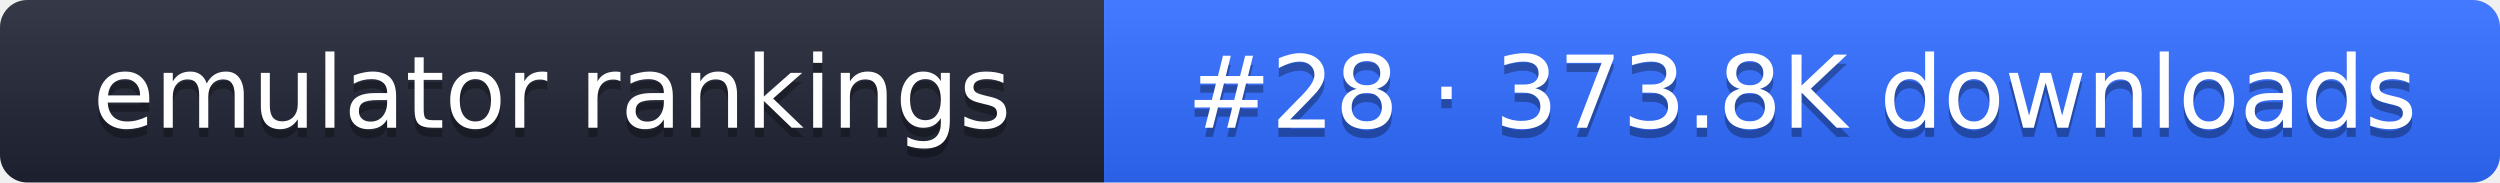
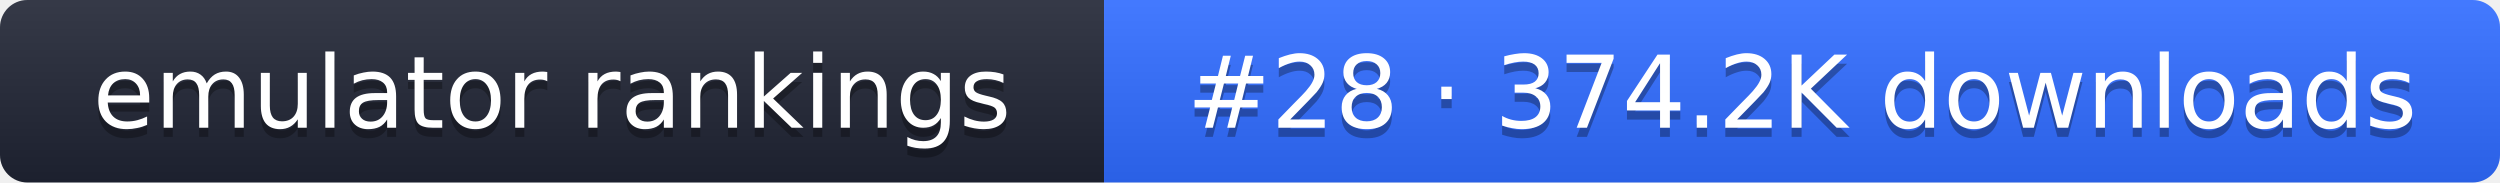
- <svg xmlns="http://www.w3.org/2000/svg" width="274" height="20" role="img" aria-label="emulator rankings: #28 · 373.8K downloads">
+ <svg xmlns="http://www.w3.org/2000/svg" width="274" height="20" role="img" aria-label="emulator rankings: #28 · 374.2K downloads">
  <linearGradient id="g" x2="0" y2="100%">
    <stop offset="0" stop-color="#fff" stop-opacity=".1" />
    <stop offset="1" stop-opacity=".1" />
  </linearGradient>
  <clipPath id="r">
    <rect width="274" height="20" rx="3" fill="#fff" />
  </clipPath>
  <g clip-path="url(#r)">
    <rect width="121" height="20" fill="#1f2433" />
    <rect x="121" width="153" height="20" fill="#2f6bff" />
    <rect width="274" height="20" fill="url(#g)" />
  </g>
  <g fill="#fff" text-anchor="middle" font-family="Verdana,DejaVu Sans,sans-serif" font-size="11">
    <text x="60.5" y="15" fill="#010101" fill-opacity=".3">emulator rankings</text>
    <text x="60.5" y="14">emulator rankings</text>
-     <text x="197.5" y="15" fill="#010101" fill-opacity=".3">#28 · 373.8K downloads</text>
-     <text x="197.5" y="14">#28 · 373.8K downloads</text>
+     <text x="197.5" y="15" fill="#010101" fill-opacity=".3">#28 · 374.2K downloads</text>
+     <text x="197.5" y="14">#28 · 374.2K downloads</text>
  </g>
</svg>
